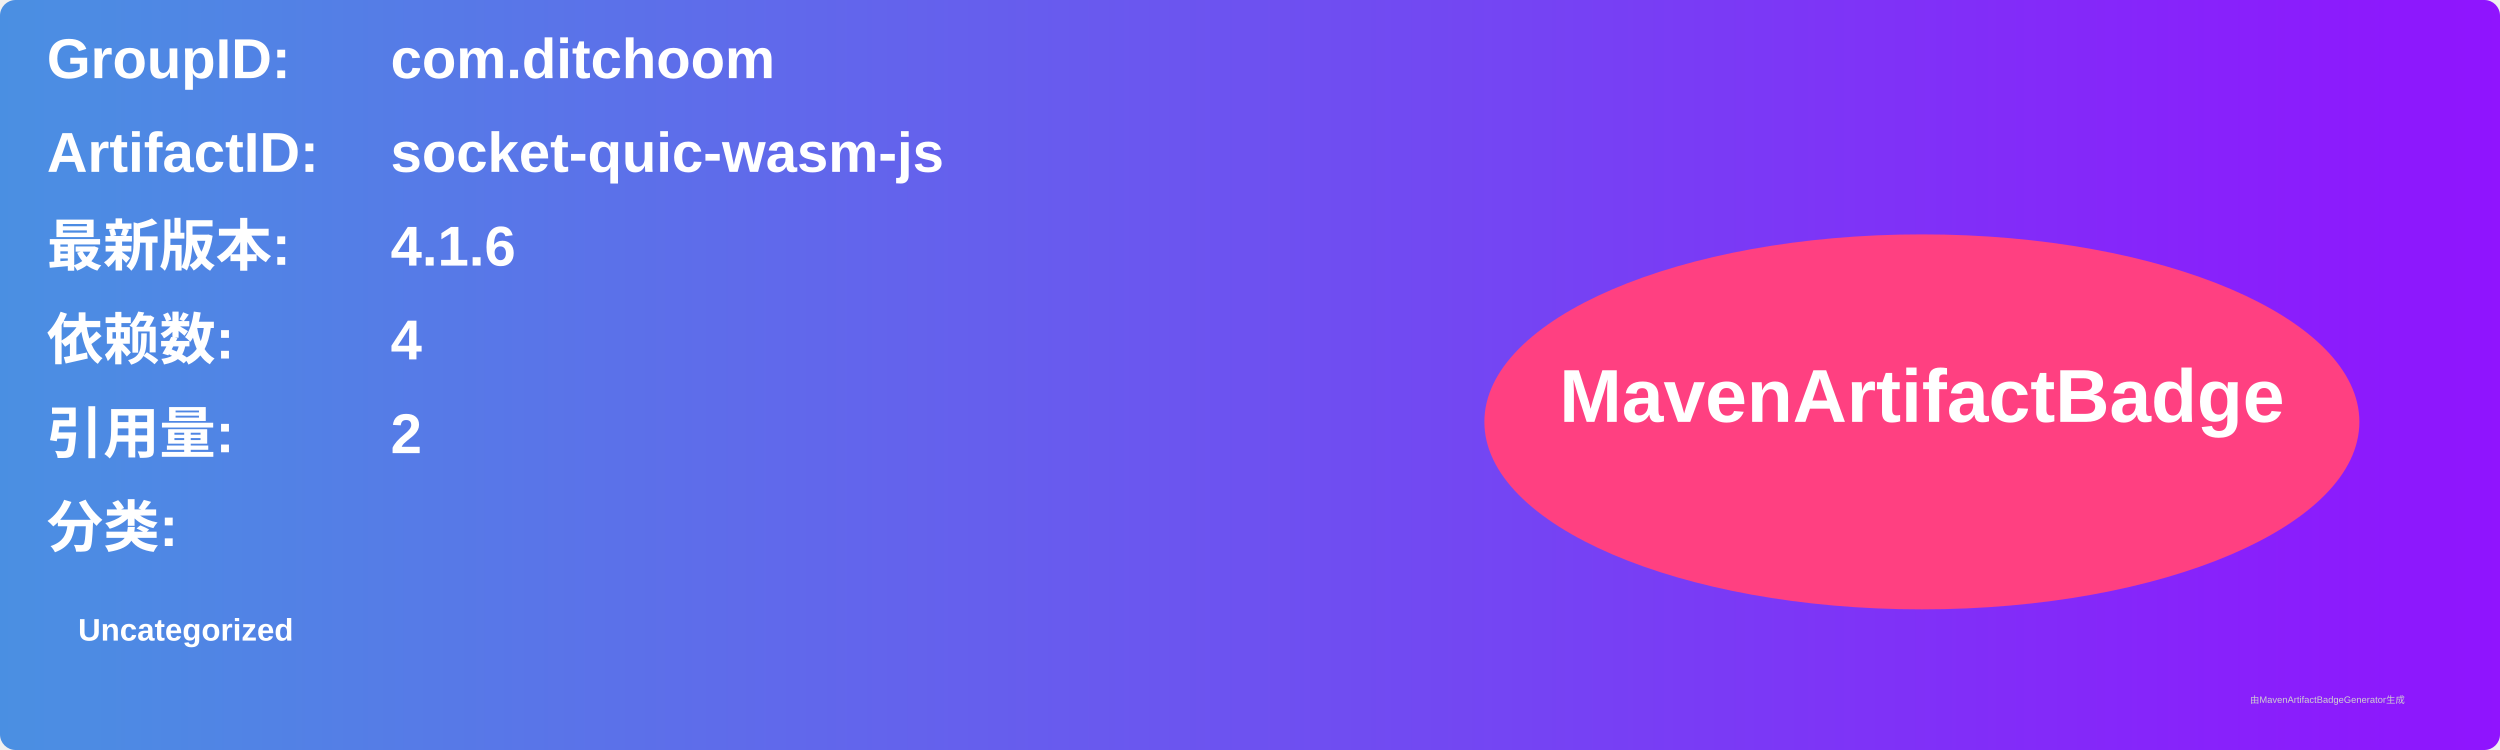
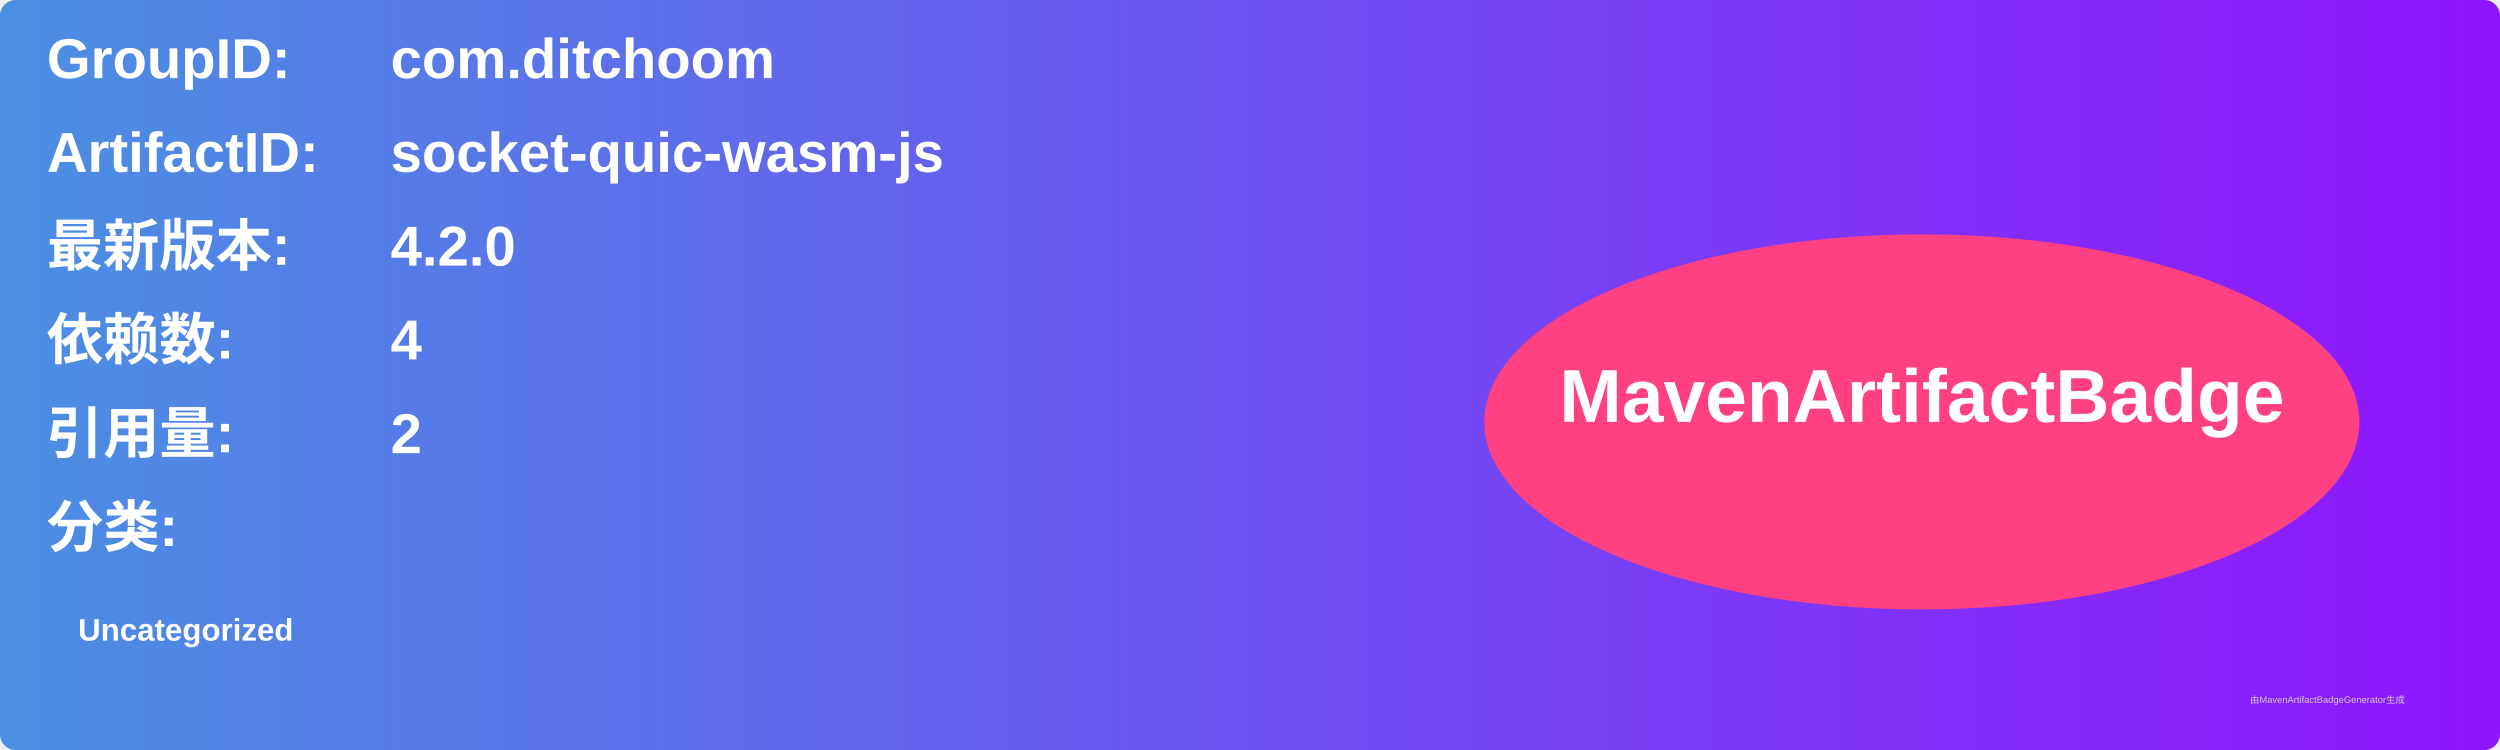
<svg xmlns="http://www.w3.org/2000/svg" width="800" height="240" viewBox="0 0 800 240">
  <linearGradient id="grad" x1="0%" y1="0%" x2="100%" y2="0%">
    <stop offset="0%" stop-color="#4a90e2" />
    <stop offset="100%" stop-color="#9013fe" />
  </linearGradient>
  <rect width="100%" height="100%" rx="5" ry="5" fill="url(#grad)" />
  <g transform="translate(15, 15)">
    <text x="0" y="10" font-family="Arial" font-size="18" fill="white" font-weight="bold" width="260">GroupID:</text>
    <text x="110" y="10" font-family="Arial" font-size="18" fill="white" font-weight="bold" width="460">com.ditchoom</text>
    <text x="0" y="40" font-family="Arial" font-size="18" fill="white" font-weight="bold" width="260">ArtifactID:</text>
    <text x="110" y="40" font-family="Arial" font-size="18" fill="white" font-weight="bold" width="460">socket-quic-wasm-js</text>
    <text x="0" y="70" font-family="Arial" font-size="18" fill="white" font-weight="bold">最新版本:</text>
    <text x="110" y="70" font-family="Arial" font-size="18" fill="white" font-weight="bold">
-       <tspan font-weight="bold">4.1.6</tspan>
+       <tspan font-weight="bold">4.2.0</tspan>
    </text>
    <text x="0" y="100" font-family="Arial" font-size="18" fill="white" font-weight="bold">依赖数: </text>
    <text x="110" y="100" font-family="Arial" font-size="18" fill="white">
      <tspan font-weight="bold">4</tspan>
    </text>
    <text x="0" y="130" font-family="Arial" font-size="18" fill="white" font-weight="bold">引用量: </text>
    <text x="110" y="130" font-family="Arial" font-size="18" fill="white">
      <tspan font-weight="bold">2</tspan>
    </text>
    <text x="0" y="160" font-family="Arial" font-size="18" fill="white" font-weight="bold">分类:</text>
    <text x="10" y="190" font-family="Arial" font-size="10" fill="white">
      <tspan font-weight="bold">Uncategorized</tspan>
    </text>
    <ellipse cx="600" cy="120" rx="140" ry="60" fill="#ff4081" />
    <text x="600" y="120" text-anchor="middle" font-family="Arial" font-size="24" fill="white" font-weight="bold">MavenArtifactBadge</text>
  </g>
  <text x="720" y="225" font-family="Arial" font-size="3" fill="#d0d0d0">由MavenArtifactBadgeGenerator生成</text>
</svg>
